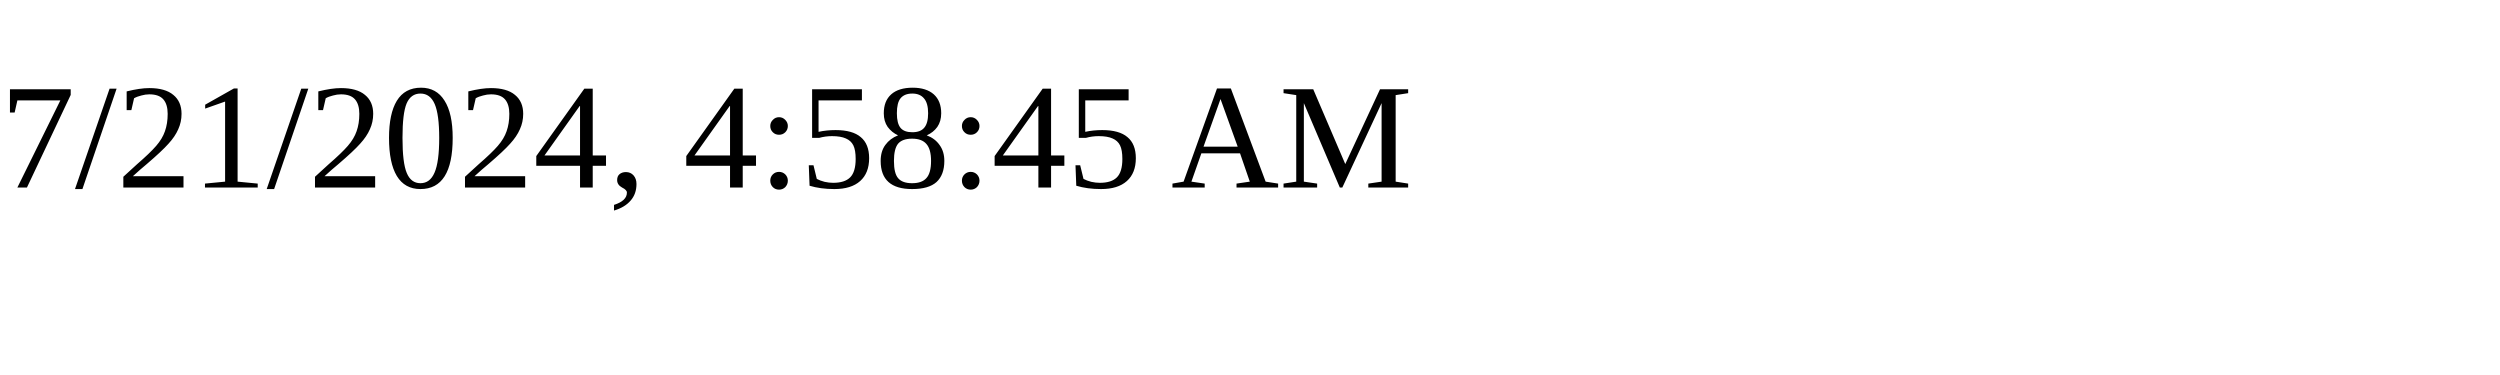
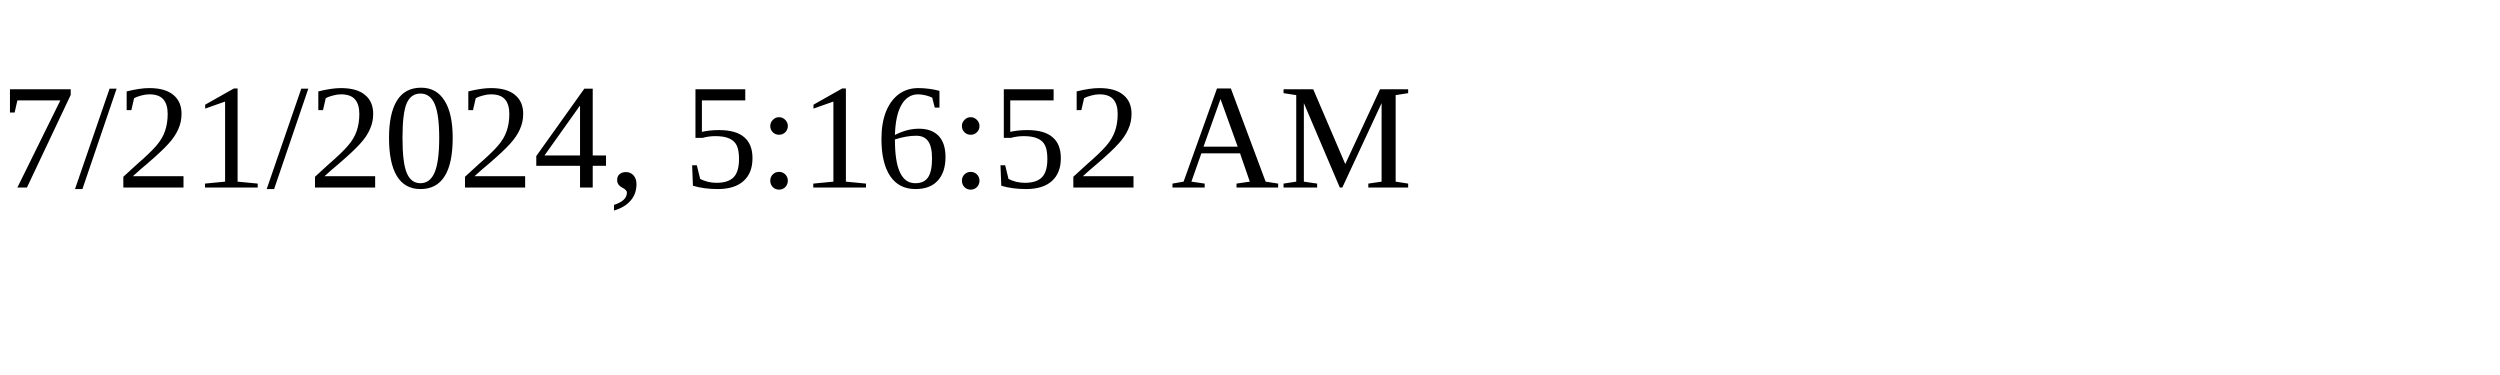
<svg xmlns="http://www.w3.org/2000/svg" height="30" width="200">
-   <text x="0" y="15">7/21/2024, 4:58:45 AM</text>
+   <text x="0" y="15">7/21/2024, 5:16:52 AM</text>
</svg>
